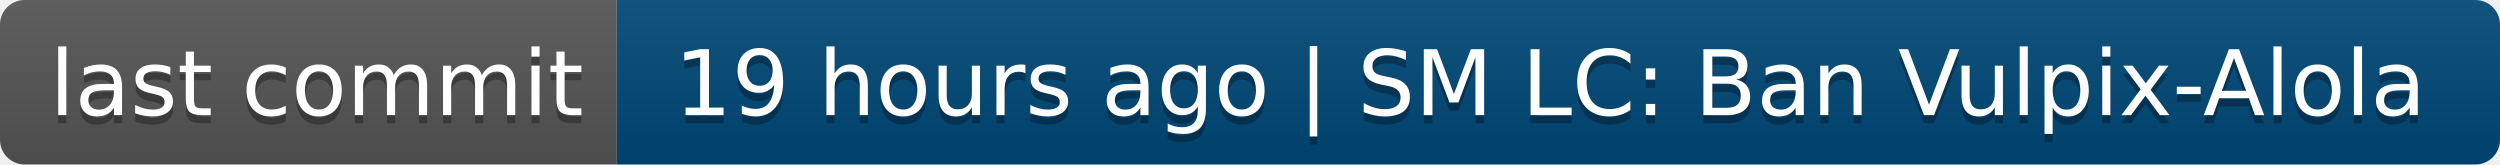
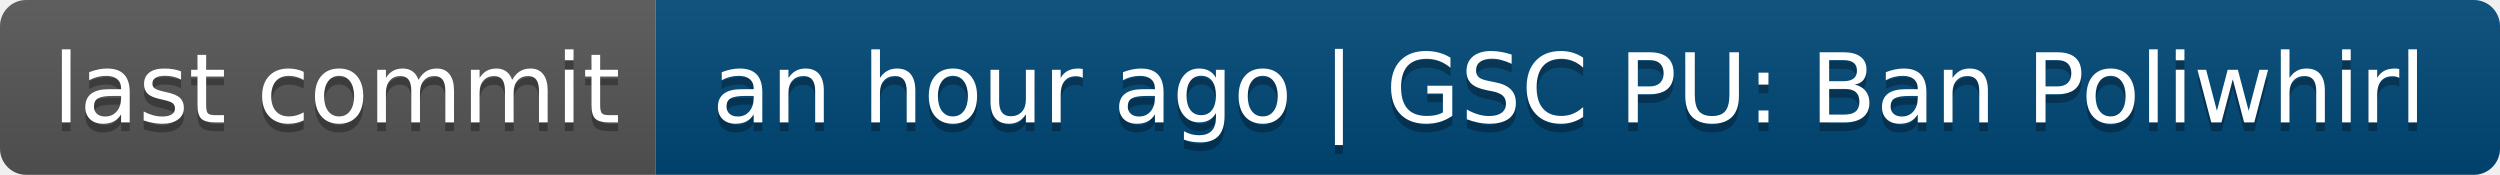
- <svg xmlns="http://www.w3.org/2000/svg" width="304" height="20" role="img" aria-label="last commit: 19 hours ago | SM LC: Ban Vulpix-Alola">
+ <svg xmlns="http://www.w3.org/2000/svg" width="286" height="20" role="img" aria-label="last commit: an hour ago | GSC PU: Ban Poliwhirl">
  <linearGradient id="s" x2="0" y2="100%">
    <stop offset="0" stop-color="#bbb" stop-opacity=".1" />
    <stop offset="1" stop-opacity=".1" />
  </linearGradient>
  <clipPath id="r">
-     <rect width="304" height="20" rx="3" fill="#fff" />
+     <rect width="286" height="20" rx="3" fill="#fff" />
  </clipPath>
  <g clip-path="url(#r)">
    <rect width="75" height="20" fill="#555" />
-     <rect x="75" width="229" height="20" fill="#004878" />
-     <rect width="304" height="20" fill="url(#s)" />
+     <rect x="75" width="211" height="20" fill="#004878" />
+     <rect width="286" height="20" fill="url(#s)" />
  </g>
  <g fill="#fff" text-anchor="middle" font-family="Verdana,Geneva,DejaVu Sans,sans-serif" text-rendering="geometricPrecision" font-size="110">
    <text aria-hidden="true" x="385" y="150" fill="#010101" fill-opacity=".3" transform="scale(.1)" textLength="650">last commit</text>
    <text x="385" y="140" transform="scale(.1)" fill="#fff" textLength="650">last commit</text>
-     <text aria-hidden="true" x="1885" y="150" fill="#010101" fill-opacity=".3" transform="scale(.1)" textLength="2190">19 hours ago | SM LC: Ban Vulpix-Alola</text>
-     <text x="1885" y="140" transform="scale(.1)" fill="#fff" textLength="2190">19 hours ago | SM LC: Ban Vulpix-Alola</text>
+     <text aria-hidden="true" x="1795" y="150" fill="#010101" fill-opacity=".3" transform="scale(.1)" textLength="2010">an hour ago | GSC PU: Ban Poliwhirl</text>
+     <text x="1795" y="140" transform="scale(.1)" fill="#fff" textLength="2010">an hour ago | GSC PU: Ban Poliwhirl</text>
  </g>
</svg>
